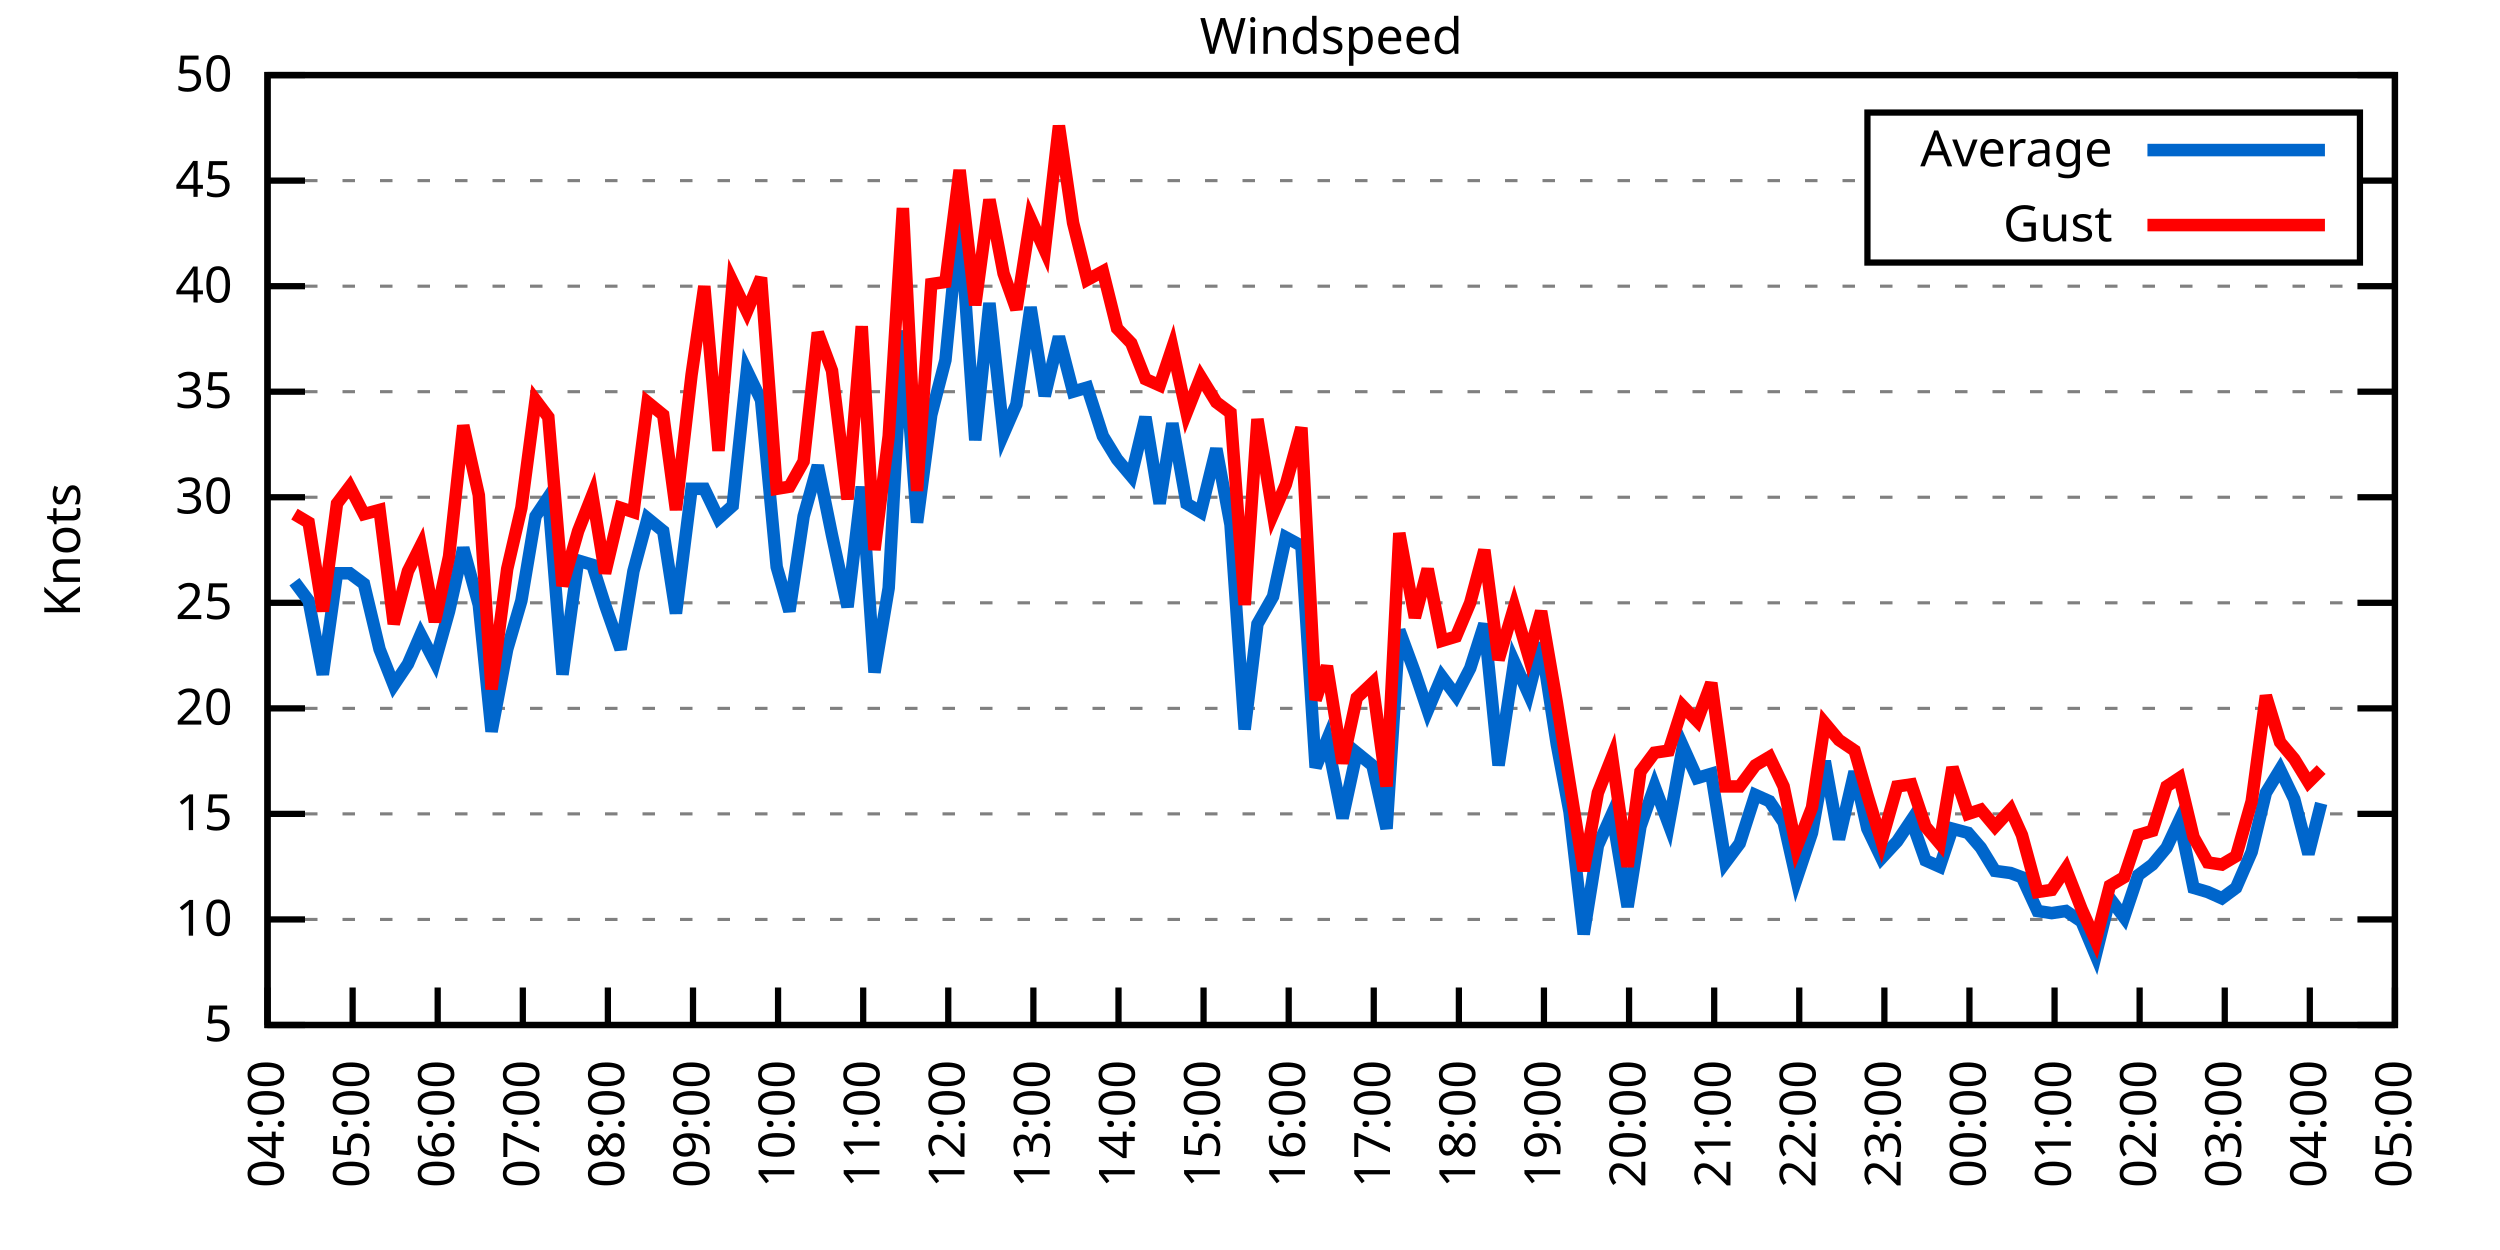
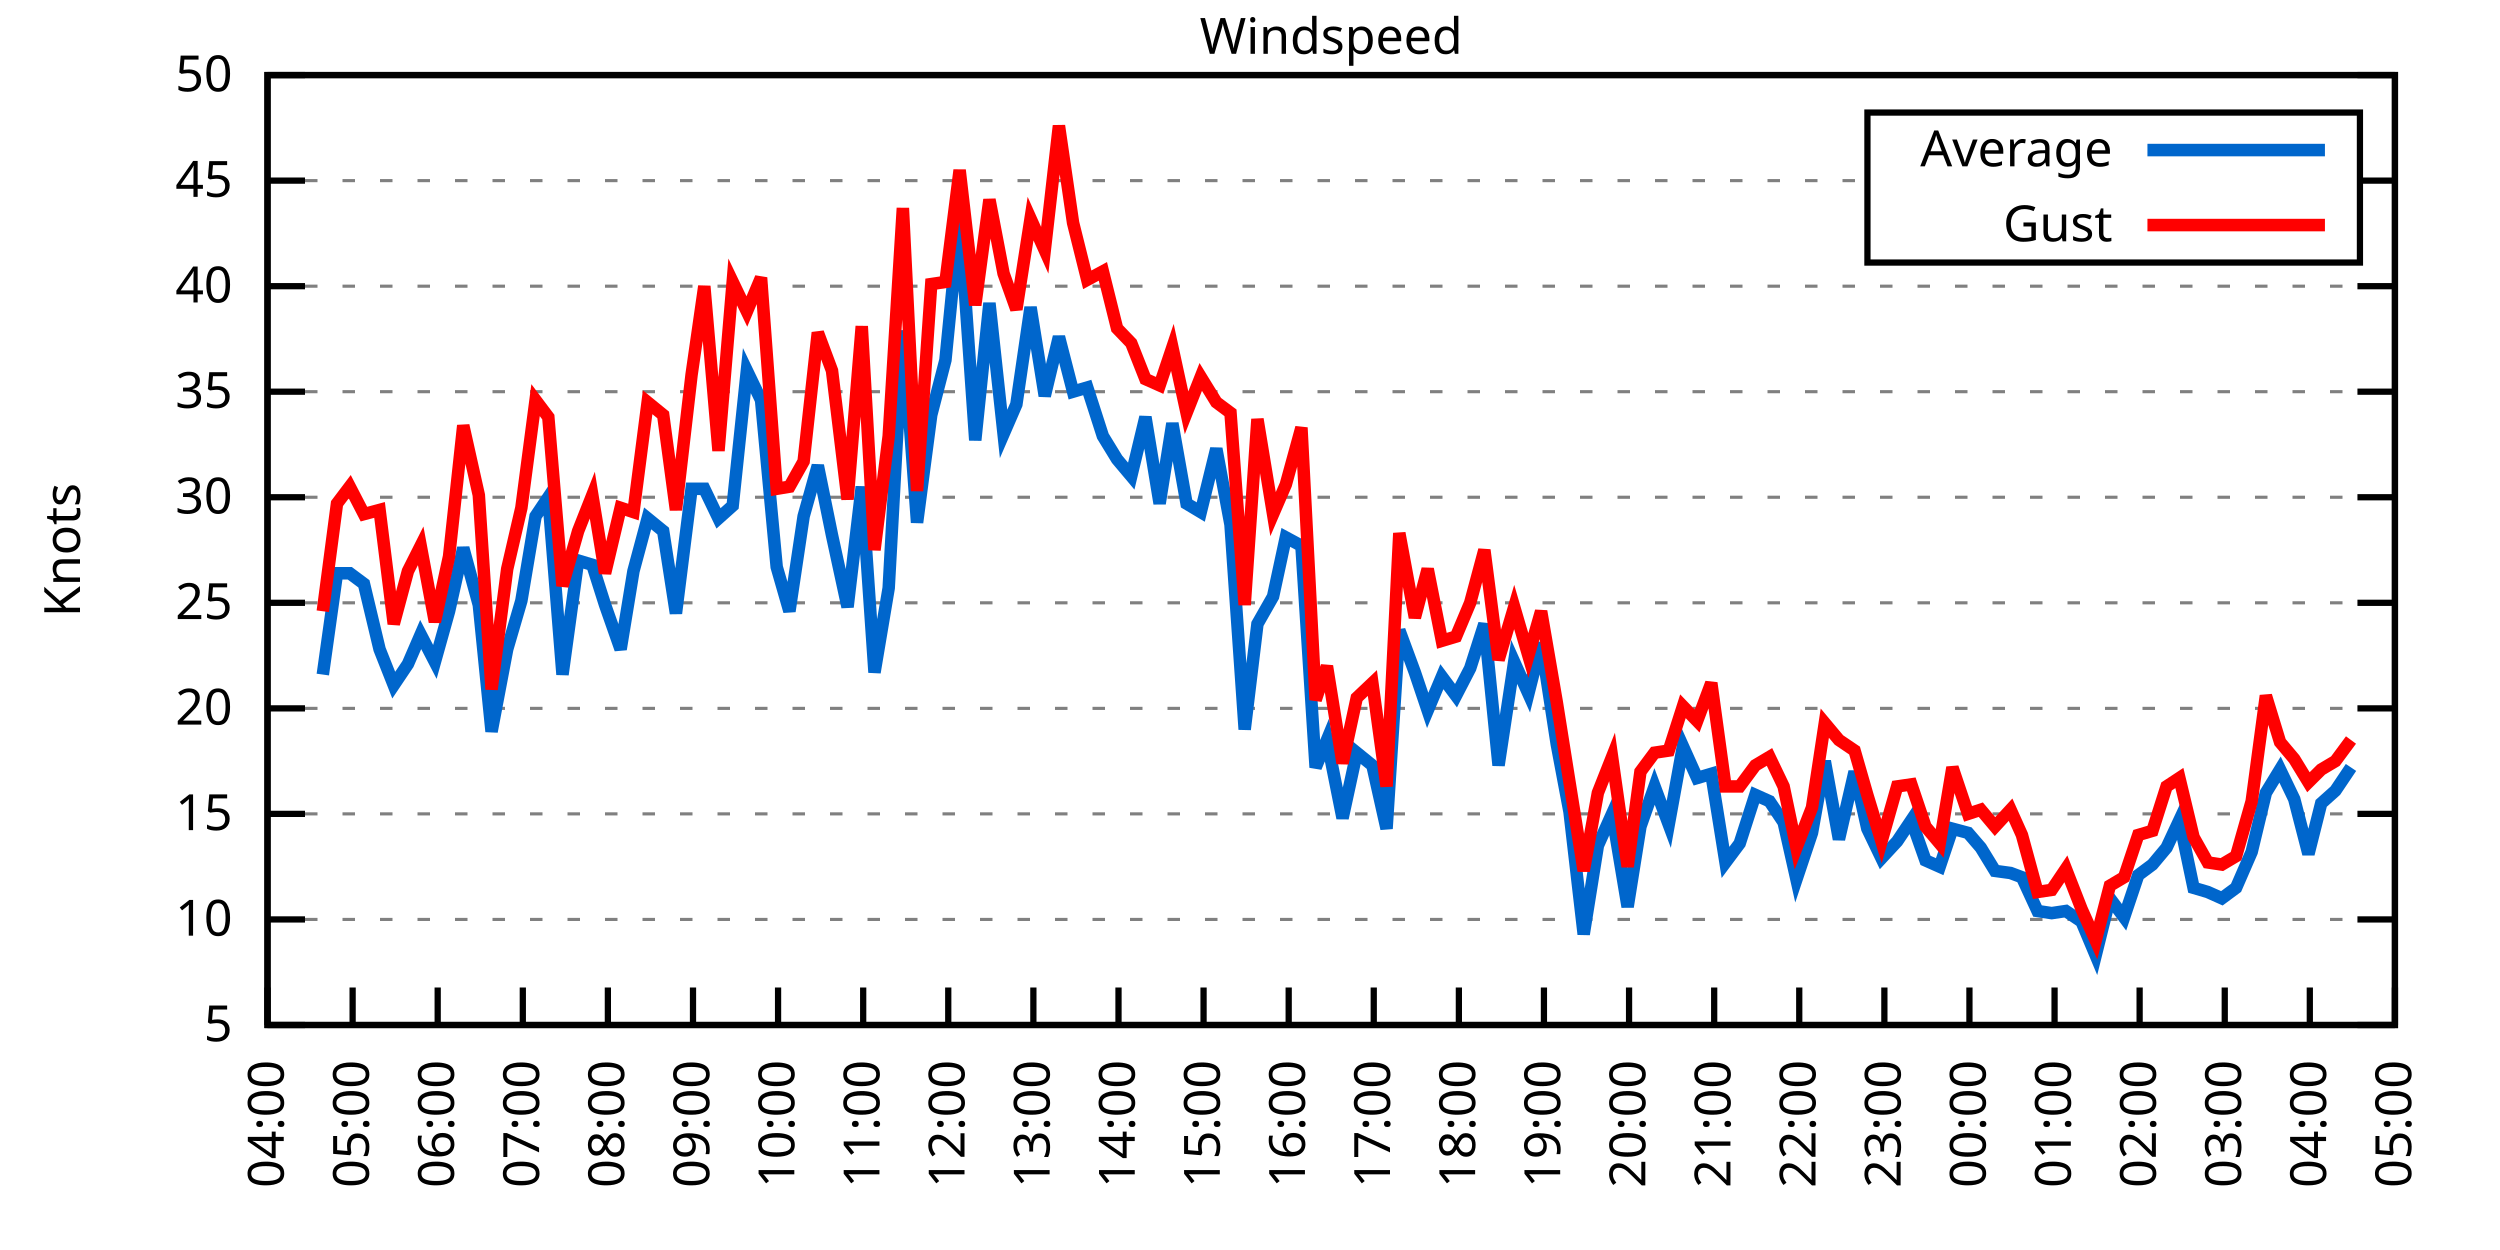
<svg xmlns="http://www.w3.org/2000/svg" xmlns:xlink="http://www.w3.org/1999/xlink" width="400" height="200" viewBox="0 0 400 200">
  <g id="gnuplot_canvas">
    <rect x="0" y="0" width="400" height="200" fill="none" />
    <defs>
      <circle id="gpDot" r="0.5" stroke-width="0.5" stroke="currentColor" />
      <path id="gpPt0" stroke-width="0.333" stroke="currentColor" d="M-1,0 h2 M0,-1 v2" />
      <path id="gpPt1" stroke-width="0.333" stroke="currentColor" d="M-1,-1 L1,1 M1,-1 L-1,1" />
      <path id="gpPt2" stroke-width="0.333" stroke="currentColor" d="M-1,0 L1,0 M0,-1 L0,1 M-1,-1 L1,1 M-1,1 L1,-1" />
      <rect id="gpPt3" stroke-width="0.333" stroke="currentColor" x="-1" y="-1" width="2" height="2" />
      <rect id="gpPt4" stroke-width="0.333" stroke="currentColor" fill="currentColor" x="-1" y="-1" width="2" height="2" />
      <circle id="gpPt5" stroke-width="0.333" stroke="currentColor" cx="0" cy="0" r="1" />
      <use xlink:href="#gpPt5" id="gpPt6" fill="currentColor" stroke="none" />
      <path id="gpPt7" stroke-width="0.333" stroke="currentColor" d="M0,-1.33 L-1.33,0.67 L1.33,0.67 z" />
      <use xlink:href="#gpPt7" id="gpPt8" fill="currentColor" stroke="none" />
      <use xlink:href="#gpPt7" id="gpPt9" stroke="currentColor" transform="rotate(180)" />
      <use xlink:href="#gpPt9" id="gpPt10" fill="currentColor" stroke="none" />
      <use xlink:href="#gpPt3" id="gpPt11" stroke="currentColor" transform="rotate(45)" />
      <use xlink:href="#gpPt11" id="gpPt12" fill="currentColor" stroke="none" />
      <path id="gpPt13" stroke-width="0.333" stroke="currentColor" d="M0,1.330 L1.265,0.411 L0.782,-1.067 L-0.782,-1.076 L-1.265,0.411 z" />
      <use xlink:href="#gpPt13" id="gpPt14" fill="currentColor" stroke="none" />
      <filter id="textbox" filterUnits="objectBoundingBox" x="0" y="0" height="1" width="1">
        <feFlood flood-color="white" flood-opacity="1" result="bgnd" />
        <feComposite in="SourceGraphic" in2="bgnd" operator="atop" />
      </filter>
      <filter id="greybox" filterUnits="objectBoundingBox" x="0" y="0" height="1" width="1">
        <feFlood flood-color="lightgrey" flood-opacity="1" result="grey" />
        <feComposite in="SourceGraphic" in2="grey" operator="atop" />
      </filter>
    </defs>
    <g fill="none" color="white" stroke="currentColor" stroke-width="1.00" stroke-linecap="butt" stroke-linejoin="miter">
</g>
    <g fill="none" color="black" stroke="currentColor" stroke-width="1.00" stroke-linecap="butt" stroke-linejoin="miter">
      <g stroke="none" shape-rendering="crispEdges">
        <polygon fill="rgb(255, 255, 255)" points="42.80,164.00 383.18,164.00 383.18,12.02 42.80,12.02 " />
      </g>
    </g>
    <g fill="none" color="black" stroke="currentColor" stroke-width="1.00" stroke-linecap="butt" stroke-linejoin="miter">
</g>
    <g fill="none" color="black" stroke="black" stroke-width="0.50" stroke-linecap="butt" stroke-linejoin="miter">
</g>
    <g fill="none" color="gray" stroke="currentColor" stroke-width="0.50" stroke-linecap="butt" stroke-linejoin="miter">
      <path stroke="gray" stroke-dasharray="2,4" class="gridline" d="M42.80,164.00 L383.19,164.00  " />
    </g>
    <g fill="none" color="gray" stroke="gray" stroke-width="1.00" stroke-linecap="butt" stroke-linejoin="miter">
</g>
    <g fill="none" color="black" stroke="currentColor" stroke-width="1.00" stroke-linecap="butt" stroke-linejoin="miter">
      <path stroke="black" d="M42.80,164.00 L48.80,164.00 M383.19,164.00 L377.19,164.00  " />
      <g transform="translate(37.20,166.60)" stroke="none" fill="black" font-family="Sans" font-size="8.00" text-anchor="end">
        <text>
          <tspan font-family="Sans"> 5</tspan>
        </text>
      </g>
    </g>
    <g fill="none" color="black" stroke="currentColor" stroke-width="1.00" stroke-linecap="butt" stroke-linejoin="miter">
</g>
    <g fill="none" color="black" stroke="black" stroke-width="0.50" stroke-linecap="butt" stroke-linejoin="miter">
</g>
    <g fill="none" color="gray" stroke="currentColor" stroke-width="0.50" stroke-linecap="butt" stroke-linejoin="miter">
      <path stroke="gray" stroke-dasharray="2,4" class="gridline" d="M42.80,147.11 L383.19,147.11  " />
    </g>
    <g fill="none" color="gray" stroke="gray" stroke-width="1.00" stroke-linecap="butt" stroke-linejoin="miter">
</g>
    <g fill="none" color="black" stroke="currentColor" stroke-width="1.00" stroke-linecap="butt" stroke-linejoin="miter">
      <path stroke="black" d="M42.80,147.11 L48.80,147.11 M383.19,147.11 L377.19,147.11  " />
      <g transform="translate(37.20,149.71)" stroke="none" fill="black" font-family="Sans" font-size="8.00" text-anchor="end">
        <text>
          <tspan font-family="Sans"> 10</tspan>
        </text>
      </g>
    </g>
    <g fill="none" color="black" stroke="currentColor" stroke-width="1.00" stroke-linecap="butt" stroke-linejoin="miter">
</g>
    <g fill="none" color="black" stroke="black" stroke-width="0.50" stroke-linecap="butt" stroke-linejoin="miter">
</g>
    <g fill="none" color="gray" stroke="currentColor" stroke-width="0.50" stroke-linecap="butt" stroke-linejoin="miter">
      <path stroke="gray" stroke-dasharray="2,4" class="gridline" d="M42.80,130.22 L383.19,130.22  " />
    </g>
    <g fill="none" color="gray" stroke="gray" stroke-width="1.00" stroke-linecap="butt" stroke-linejoin="miter">
</g>
    <g fill="none" color="black" stroke="currentColor" stroke-width="1.00" stroke-linecap="butt" stroke-linejoin="miter">
      <path stroke="black" d="M42.80,130.22 L48.80,130.22 M383.19,130.22 L377.19,130.22  " />
      <g transform="translate(37.20,132.82)" stroke="none" fill="black" font-family="Sans" font-size="8.00" text-anchor="end">
        <text>
          <tspan font-family="Sans"> 15</tspan>
        </text>
      </g>
    </g>
    <g fill="none" color="black" stroke="currentColor" stroke-width="1.00" stroke-linecap="butt" stroke-linejoin="miter">
</g>
    <g fill="none" color="black" stroke="black" stroke-width="0.50" stroke-linecap="butt" stroke-linejoin="miter">
</g>
    <g fill="none" color="gray" stroke="currentColor" stroke-width="0.50" stroke-linecap="butt" stroke-linejoin="miter">
      <path stroke="gray" stroke-dasharray="2,4" class="gridline" d="M42.80,113.34 L383.19,113.34  " />
    </g>
    <g fill="none" color="gray" stroke="gray" stroke-width="1.00" stroke-linecap="butt" stroke-linejoin="miter">
</g>
    <g fill="none" color="black" stroke="currentColor" stroke-width="1.00" stroke-linecap="butt" stroke-linejoin="miter">
      <path stroke="black" d="M42.80,113.34 L48.80,113.34 M383.19,113.34 L377.19,113.34  " />
      <g transform="translate(37.20,115.94)" stroke="none" fill="black" font-family="Sans" font-size="8.00" text-anchor="end">
        <text>
          <tspan font-family="Sans"> 20</tspan>
        </text>
      </g>
    </g>
    <g fill="none" color="black" stroke="currentColor" stroke-width="1.00" stroke-linecap="butt" stroke-linejoin="miter">
</g>
    <g fill="none" color="black" stroke="black" stroke-width="0.50" stroke-linecap="butt" stroke-linejoin="miter">
</g>
    <g fill="none" color="gray" stroke="currentColor" stroke-width="0.50" stroke-linecap="butt" stroke-linejoin="miter">
      <path stroke="gray" stroke-dasharray="2,4" class="gridline" d="M42.80,96.45 L383.19,96.45  " />
    </g>
    <g fill="none" color="gray" stroke="gray" stroke-width="1.00" stroke-linecap="butt" stroke-linejoin="miter">
</g>
    <g fill="none" color="black" stroke="currentColor" stroke-width="1.00" stroke-linecap="butt" stroke-linejoin="miter">
      <path stroke="black" d="M42.80,96.45 L48.80,96.45 M383.19,96.45 L377.19,96.45  " />
      <g transform="translate(37.20,99.05)" stroke="none" fill="black" font-family="Sans" font-size="8.00" text-anchor="end">
        <text>
          <tspan font-family="Sans"> 25</tspan>
        </text>
      </g>
    </g>
    <g fill="none" color="black" stroke="currentColor" stroke-width="1.00" stroke-linecap="butt" stroke-linejoin="miter">
</g>
    <g fill="none" color="black" stroke="black" stroke-width="0.50" stroke-linecap="butt" stroke-linejoin="miter">
</g>
    <g fill="none" color="gray" stroke="currentColor" stroke-width="0.50" stroke-linecap="butt" stroke-linejoin="miter">
      <path stroke="gray" stroke-dasharray="2,4" class="gridline" d="M42.80,79.56 L383.19,79.56  " />
    </g>
    <g fill="none" color="gray" stroke="gray" stroke-width="1.00" stroke-linecap="butt" stroke-linejoin="miter">
</g>
    <g fill="none" color="black" stroke="currentColor" stroke-width="1.00" stroke-linecap="butt" stroke-linejoin="miter">
      <path stroke="black" d="M42.80,79.56 L48.80,79.56 M383.19,79.56 L377.19,79.56  " />
      <g transform="translate(37.20,82.16)" stroke="none" fill="black" font-family="Sans" font-size="8.00" text-anchor="end">
        <text>
          <tspan font-family="Sans"> 30</tspan>
        </text>
      </g>
    </g>
    <g fill="none" color="black" stroke="currentColor" stroke-width="1.00" stroke-linecap="butt" stroke-linejoin="miter">
</g>
    <g fill="none" color="black" stroke="black" stroke-width="0.50" stroke-linecap="butt" stroke-linejoin="miter">
</g>
    <g fill="none" color="gray" stroke="currentColor" stroke-width="0.50" stroke-linecap="butt" stroke-linejoin="miter">
      <path stroke="gray" stroke-dasharray="2,4" class="gridline" d="M42.80,62.67 L383.19,62.67  " />
    </g>
    <g fill="none" color="gray" stroke="gray" stroke-width="1.00" stroke-linecap="butt" stroke-linejoin="miter">
</g>
    <g fill="none" color="black" stroke="currentColor" stroke-width="1.00" stroke-linecap="butt" stroke-linejoin="miter">
      <path stroke="black" d="M42.80,62.67 L48.80,62.67 M383.19,62.67 L377.19,62.67  " />
      <g transform="translate(37.20,65.27)" stroke="none" fill="black" font-family="Sans" font-size="8.00" text-anchor="end">
        <text>
          <tspan font-family="Sans"> 35</tspan>
        </text>
      </g>
    </g>
    <g fill="none" color="black" stroke="currentColor" stroke-width="1.00" stroke-linecap="butt" stroke-linejoin="miter">
</g>
    <g fill="none" color="black" stroke="black" stroke-width="0.50" stroke-linecap="butt" stroke-linejoin="miter">
</g>
    <g fill="none" color="gray" stroke="currentColor" stroke-width="0.50" stroke-linecap="butt" stroke-linejoin="miter">
      <path stroke="gray" stroke-dasharray="2,4" class="gridline" d="M42.80,45.79 L383.19,45.79  " />
    </g>
    <g fill="none" color="gray" stroke="gray" stroke-width="1.00" stroke-linecap="butt" stroke-linejoin="miter">
</g>
    <g fill="none" color="black" stroke="currentColor" stroke-width="1.00" stroke-linecap="butt" stroke-linejoin="miter">
      <path stroke="black" d="M42.80,45.79 L48.80,45.79 M383.19,45.79 L377.19,45.79  " />
      <g transform="translate(37.20,48.39)" stroke="none" fill="black" font-family="Sans" font-size="8.00" text-anchor="end">
        <text>
          <tspan font-family="Sans"> 40</tspan>
        </text>
      </g>
    </g>
    <g fill="none" color="black" stroke="currentColor" stroke-width="1.00" stroke-linecap="butt" stroke-linejoin="miter">
</g>
    <g fill="none" color="black" stroke="black" stroke-width="0.50" stroke-linecap="butt" stroke-linejoin="miter">
</g>
    <g fill="none" color="gray" stroke="currentColor" stroke-width="0.50" stroke-linecap="butt" stroke-linejoin="miter">
      <path stroke="gray" stroke-dasharray="2,4" class="gridline" d="M42.80,28.90 L298.79,28.90 M377.59,28.90 L383.19,28.90  " />
    </g>
    <g fill="none" color="gray" stroke="gray" stroke-width="1.00" stroke-linecap="butt" stroke-linejoin="miter">
</g>
    <g fill="none" color="black" stroke="currentColor" stroke-width="1.00" stroke-linecap="butt" stroke-linejoin="miter">
      <path stroke="black" d="M42.80,28.90 L48.80,28.90 M383.19,28.90 L377.19,28.90  " />
      <g transform="translate(37.20,31.50)" stroke="none" fill="black" font-family="Sans" font-size="8.00" text-anchor="end">
        <text>
          <tspan font-family="Sans"> 45</tspan>
        </text>
      </g>
    </g>
    <g fill="none" color="black" stroke="currentColor" stroke-width="1.00" stroke-linecap="butt" stroke-linejoin="miter">
</g>
    <g fill="none" color="black" stroke="black" stroke-width="0.50" stroke-linecap="butt" stroke-linejoin="miter">
</g>
    <g fill="none" color="gray" stroke="currentColor" stroke-width="0.50" stroke-linecap="butt" stroke-linejoin="miter">
      <path stroke="gray" stroke-dasharray="2,4" class="gridline" d="M42.80,12.01 L383.19,12.01  " />
    </g>
    <g fill="none" color="gray" stroke="gray" stroke-width="1.00" stroke-linecap="butt" stroke-linejoin="miter">
</g>
    <g fill="none" color="black" stroke="currentColor" stroke-width="1.00" stroke-linecap="butt" stroke-linejoin="miter">
      <path stroke="black" d="M42.80,12.01 L48.80,12.01 M383.19,12.01 L377.19,12.01  " />
      <g transform="translate(37.20,14.61)" stroke="none" fill="black" font-family="Sans" font-size="8.00" text-anchor="end">
        <text>
          <tspan font-family="Sans"> 50</tspan>
        </text>
      </g>
    </g>
    <g fill="none" color="black" stroke="currentColor" stroke-width="1.00" stroke-linecap="butt" stroke-linejoin="miter">
      <path stroke="black" d="M42.80,164.00 L42.80,158.00  " />
      <g transform="translate(45.40,169.60) rotate(270.00)" stroke="none" fill="black" font-family="Sans" font-size="8.00" text-anchor="end">
        <text>
          <tspan font-family="Sans">04:00</tspan>
        </text>
      </g>
    </g>
    <g fill="none" color="black" stroke="currentColor" stroke-width="1.00" stroke-linecap="butt" stroke-linejoin="miter">
      <path stroke="black" d="M56.42,164.00 L56.42,158.00  " />
      <g transform="translate(59.02,169.60) rotate(270.00)" stroke="none" fill="black" font-family="Sans" font-size="8.00" text-anchor="end">
        <text>
          <tspan font-family="Sans">05:00</tspan>
        </text>
      </g>
    </g>
    <g fill="none" color="black" stroke="currentColor" stroke-width="1.00" stroke-linecap="butt" stroke-linejoin="miter">
      <path stroke="black" d="M70.03,164.00 L70.03,158.00  " />
      <g transform="translate(72.63,169.60) rotate(270.00)" stroke="none" fill="black" font-family="Sans" font-size="8.00" text-anchor="end">
        <text>
          <tspan font-family="Sans">06:00</tspan>
        </text>
      </g>
    </g>
    <g fill="none" color="black" stroke="currentColor" stroke-width="1.00" stroke-linecap="butt" stroke-linejoin="miter">
      <path stroke="black" d="M83.65,164.00 L83.65,158.00  " />
      <g transform="translate(86.25,169.60) rotate(270.00)" stroke="none" fill="black" font-family="Sans" font-size="8.00" text-anchor="end">
        <text>
          <tspan font-family="Sans">07:00</tspan>
        </text>
      </g>
    </g>
    <g fill="none" color="black" stroke="currentColor" stroke-width="1.00" stroke-linecap="butt" stroke-linejoin="miter">
      <path stroke="black" d="M97.26,164.00 L97.26,158.00  " />
      <g transform="translate(99.86,169.60) rotate(270.00)" stroke="none" fill="black" font-family="Sans" font-size="8.00" text-anchor="end">
        <text>
          <tspan font-family="Sans">08:00</tspan>
        </text>
      </g>
    </g>
    <g fill="none" color="black" stroke="currentColor" stroke-width="1.00" stroke-linecap="butt" stroke-linejoin="miter">
      <path stroke="black" d="M110.88,164.00 L110.88,158.00  " />
      <g transform="translate(113.48,169.60) rotate(270.00)" stroke="none" fill="black" font-family="Sans" font-size="8.00" text-anchor="end">
        <text>
          <tspan font-family="Sans">09:00</tspan>
        </text>
      </g>
    </g>
    <g fill="none" color="black" stroke="currentColor" stroke-width="1.00" stroke-linecap="butt" stroke-linejoin="miter">
      <path stroke="black" d="M124.49,164.00 L124.49,158.00  " />
      <g transform="translate(127.09,169.60) rotate(270.00)" stroke="none" fill="black" font-family="Sans" font-size="8.00" text-anchor="end">
        <text>
          <tspan font-family="Sans">10:00</tspan>
        </text>
      </g>
    </g>
    <g fill="none" color="black" stroke="currentColor" stroke-width="1.00" stroke-linecap="butt" stroke-linejoin="miter">
      <path stroke="black" d="M138.11,164.00 L138.11,158.00  " />
      <g transform="translate(140.71,169.60) rotate(270.00)" stroke="none" fill="black" font-family="Sans" font-size="8.00" text-anchor="end">
        <text>
          <tspan font-family="Sans">11:00</tspan>
        </text>
      </g>
    </g>
    <g fill="none" color="black" stroke="currentColor" stroke-width="1.00" stroke-linecap="butt" stroke-linejoin="miter">
      <path stroke="black" d="M151.72,164.00 L151.72,158.00  " />
      <g transform="translate(154.32,169.60) rotate(270.00)" stroke="none" fill="black" font-family="Sans" font-size="8.00" text-anchor="end">
        <text>
          <tspan font-family="Sans">12:00</tspan>
        </text>
      </g>
    </g>
    <g fill="none" color="black" stroke="currentColor" stroke-width="1.00" stroke-linecap="butt" stroke-linejoin="miter">
      <path stroke="black" d="M165.34,164.00 L165.34,158.00  " />
      <g transform="translate(167.94,169.60) rotate(270.00)" stroke="none" fill="black" font-family="Sans" font-size="8.00" text-anchor="end">
        <text>
          <tspan font-family="Sans">13:00</tspan>
        </text>
      </g>
    </g>
    <g fill="none" color="black" stroke="currentColor" stroke-width="1.00" stroke-linecap="butt" stroke-linejoin="miter">
      <path stroke="black" d="M178.96,164.00 L178.96,158.00  " />
      <g transform="translate(181.56,169.60) rotate(270.00)" stroke="none" fill="black" font-family="Sans" font-size="8.00" text-anchor="end">
        <text>
          <tspan font-family="Sans">14:00</tspan>
        </text>
      </g>
    </g>
    <g fill="none" color="black" stroke="currentColor" stroke-width="1.00" stroke-linecap="butt" stroke-linejoin="miter">
      <path stroke="black" d="M192.57,164.00 L192.57,158.00  " />
      <g transform="translate(195.17,169.60) rotate(270.00)" stroke="none" fill="black" font-family="Sans" font-size="8.00" text-anchor="end">
        <text>
          <tspan font-family="Sans">15:00</tspan>
        </text>
      </g>
    </g>
    <g fill="none" color="black" stroke="currentColor" stroke-width="1.00" stroke-linecap="butt" stroke-linejoin="miter">
      <path stroke="black" d="M206.19,164.00 L206.19,158.00  " />
      <g transform="translate(208.79,169.60) rotate(270.00)" stroke="none" fill="black" font-family="Sans" font-size="8.00" text-anchor="end">
        <text>
          <tspan font-family="Sans">16:00</tspan>
        </text>
      </g>
    </g>
    <g fill="none" color="black" stroke="currentColor" stroke-width="1.00" stroke-linecap="butt" stroke-linejoin="miter">
      <path stroke="black" d="M219.80,164.00 L219.80,158.00  " />
      <g transform="translate(222.40,169.60) rotate(270.00)" stroke="none" fill="black" font-family="Sans" font-size="8.00" text-anchor="end">
        <text>
          <tspan font-family="Sans">17:00</tspan>
        </text>
      </g>
    </g>
    <g fill="none" color="black" stroke="currentColor" stroke-width="1.00" stroke-linecap="butt" stroke-linejoin="miter">
      <path stroke="black" d="M233.42,164.00 L233.42,158.00  " />
      <g transform="translate(236.02,169.60) rotate(270.00)" stroke="none" fill="black" font-family="Sans" font-size="8.00" text-anchor="end">
        <text>
          <tspan font-family="Sans">18:00</tspan>
        </text>
      </g>
    </g>
    <g fill="none" color="black" stroke="currentColor" stroke-width="1.00" stroke-linecap="butt" stroke-linejoin="miter">
      <path stroke="black" d="M247.03,164.00 L247.03,158.00  " />
      <g transform="translate(249.63,169.60) rotate(270.00)" stroke="none" fill="black" font-family="Sans" font-size="8.00" text-anchor="end">
        <text>
          <tspan font-family="Sans">19:00</tspan>
        </text>
      </g>
    </g>
    <g fill="none" color="black" stroke="currentColor" stroke-width="1.00" stroke-linecap="butt" stroke-linejoin="miter">
      <path stroke="black" d="M260.65,164.00 L260.65,158.00  " />
      <g transform="translate(263.25,169.60) rotate(270.00)" stroke="none" fill="black" font-family="Sans" font-size="8.00" text-anchor="end">
        <text>
          <tspan font-family="Sans">20:00</tspan>
        </text>
      </g>
    </g>
    <g fill="none" color="black" stroke="currentColor" stroke-width="1.00" stroke-linecap="butt" stroke-linejoin="miter">
      <path stroke="black" d="M274.27,164.00 L274.27,158.00  " />
      <g transform="translate(276.87,169.60) rotate(270.00)" stroke="none" fill="black" font-family="Sans" font-size="8.00" text-anchor="end">
        <text>
          <tspan font-family="Sans">21:00</tspan>
        </text>
      </g>
    </g>
    <g fill="none" color="black" stroke="currentColor" stroke-width="1.00" stroke-linecap="butt" stroke-linejoin="miter">
      <path stroke="black" d="M287.88,164.00 L287.88,158.00  " />
      <g transform="translate(290.48,169.60) rotate(270.00)" stroke="none" fill="black" font-family="Sans" font-size="8.00" text-anchor="end">
        <text>
          <tspan font-family="Sans">22:00</tspan>
        </text>
      </g>
    </g>
    <g fill="none" color="black" stroke="currentColor" stroke-width="1.00" stroke-linecap="butt" stroke-linejoin="miter">
      <path stroke="black" d="M301.50,164.00 L301.50,158.00  " />
      <g transform="translate(304.10,169.60) rotate(270.00)" stroke="none" fill="black" font-family="Sans" font-size="8.00" text-anchor="end">
        <text>
          <tspan font-family="Sans">23:00</tspan>
        </text>
      </g>
    </g>
    <g fill="none" color="black" stroke="currentColor" stroke-width="1.00" stroke-linecap="butt" stroke-linejoin="miter">
      <path stroke="black" d="M315.11,164.00 L315.11,158.00  " />
      <g transform="translate(317.71,169.60) rotate(270.00)" stroke="none" fill="black" font-family="Sans" font-size="8.00" text-anchor="end">
        <text>
          <tspan font-family="Sans">00:00</tspan>
        </text>
      </g>
    </g>
    <g fill="none" color="black" stroke="currentColor" stroke-width="1.00" stroke-linecap="butt" stroke-linejoin="miter">
      <path stroke="black" d="M328.73,164.00 L328.73,158.00  " />
      <g transform="translate(331.33,169.60) rotate(270.00)" stroke="none" fill="black" font-family="Sans" font-size="8.00" text-anchor="end">
        <text>
          <tspan font-family="Sans">01:00</tspan>
        </text>
      </g>
    </g>
    <g fill="none" color="black" stroke="currentColor" stroke-width="1.00" stroke-linecap="butt" stroke-linejoin="miter">
      <path stroke="black" d="M342.34,164.00 L342.34,158.00  " />
      <g transform="translate(344.94,169.60) rotate(270.00)" stroke="none" fill="black" font-family="Sans" font-size="8.00" text-anchor="end">
        <text>
          <tspan font-family="Sans">02:00</tspan>
        </text>
      </g>
    </g>
    <g fill="none" color="black" stroke="currentColor" stroke-width="1.00" stroke-linecap="butt" stroke-linejoin="miter">
      <path stroke="black" d="M355.96,164.00 L355.96,158.00  " />
      <g transform="translate(358.56,169.60) rotate(270.00)" stroke="none" fill="black" font-family="Sans" font-size="8.00" text-anchor="end">
        <text>
          <tspan font-family="Sans">03:00</tspan>
        </text>
      </g>
    </g>
    <g fill="none" color="black" stroke="currentColor" stroke-width="1.00" stroke-linecap="butt" stroke-linejoin="miter">
      <path stroke="black" d="M369.57,164.00 L369.57,158.00  " />
      <g transform="translate(372.17,169.60) rotate(270.00)" stroke="none" fill="black" font-family="Sans" font-size="8.00" text-anchor="end">
        <text>
          <tspan font-family="Sans">04:00</tspan>
        </text>
      </g>
    </g>
    <g fill="none" color="black" stroke="currentColor" stroke-width="1.00" stroke-linecap="butt" stroke-linejoin="miter">
      <path stroke="black" d="M383.19,164.00 L383.19,158.00  " />
      <g transform="translate(385.79,169.60) rotate(270.00)" stroke="none" fill="black" font-family="Sans" font-size="8.00" text-anchor="end">
        <text>
          <tspan font-family="Sans">05:00</tspan>
        </text>
      </g>
    </g>
    <g fill="none" color="black" stroke="currentColor" stroke-width="1.00" stroke-linecap="butt" stroke-linejoin="miter">
</g>
    <g fill="none" color="black" stroke="currentColor" stroke-width="1.00" stroke-linecap="butt" stroke-linejoin="miter">
      <path stroke="black" d="M42.80,12.01 L42.80,164.00 L383.19,164.00 L383.19,12.01 L42.80,12.01 Z  " />
    </g>
    <g fill="none" color="black" stroke="currentColor" stroke-width="1.00" stroke-linecap="butt" stroke-linejoin="miter">
</g>
    <g fill="none" color="black" stroke="currentColor" stroke-width="1.00" stroke-linecap="butt" stroke-linejoin="miter">
      <path stroke="black" d="M298.79,42.01 L298.79,18.01 L377.59,18.01 L377.59,42.01 L298.79,42.01 Z  " />
    </g>
    <g id="Windspeed_plot_1">
      <g fill="none" color="white" stroke="black" stroke-width="2.00" stroke-linecap="butt" stroke-linejoin="miter">
</g>
      <g fill="none" color="black" stroke="currentColor" stroke-width="2.00" stroke-linecap="butt" stroke-linejoin="miter">
        <g transform="translate(337.99,26.61)" stroke="none" fill="black" font-family="Sans" font-size="8.00" text-anchor="end">
          <text>
            <tspan font-family="Sans">Average</tspan>
          </text>
        </g>
      </g>
      <g fill="none" color="black" stroke="currentColor" stroke-width="2.00" stroke-linecap="butt" stroke-linejoin="miter">
-         <path stroke="rgb(  0, 102, 204)" d="M343.59,24.01 L371.99,24.01 M47.11,93.07 L49.38,96.11 L51.65,107.93 L53.92,91.72 L55.96,91.72 L58.23,93.41   L60.73,103.88 L63.00,109.62 L65.27,106.24 L67.31,101.52 L69.58,105.91 L71.85,97.80 L74.12,87.67 L76.61,96.79   L78.65,117.05 L81.15,103.88 L83.42,96.11 L85.69,82.60 L87.73,79.56 L90.00,107.93 L92.50,89.69 L94.77,90.37   L96.81,96.79 L99.30,103.88 L101.35,91.38 L103.62,82.94 L106.11,84.97 L108.15,98.14 L110.65,78.21 L112.69,78.21   L114.96,82.94 L117.23,80.91 L119.50,59.30 L121.77,64.02 L124.27,90.71 L126.31,97.80 L128.58,82.60 L130.85,74.49   L133.12,85.64 L135.61,97.12 L137.88,77.87 L139.92,107.59 L142.19,94.08 L144.46,52.88 L146.73,83.61 L149.00,66.39   L151.27,57.61 L153.54,34.64 L156.04,70.44 L158.31,48.49 L160.57,69.43 L162.62,64.70 L164.89,49.16 L167.16,63.35   L169.43,53.89 L171.69,62.67 L173.96,62.00 L176.46,69.77 L178.73,73.48 L181.00,76.18 L183.27,66.73 L185.54,80.57   L187.58,67.74 L189.85,80.57 L192.12,81.93 L194.61,71.79 L196.88,83.95 L199.15,116.71 L201.19,99.83 L203.69,95.44   L205.73,85.98 L208.23,87.33 L210.50,122.79 L212.31,118.40 L214.81,130.90 L217.08,120.43 L219.58,122.46 L221.85,132.59   L223.89,100.84 L226.38,107.59 L228.43,113.67 L230.70,108.27 L232.96,111.31 L235.23,106.92 L237.50,99.83 L239.77,122.46   L242.27,105.91 L244.54,110.97 L246.58,102.87 L249.08,119.08 L251.12,129.89 L253.39,149.48 L255.66,135.29 L257.93,130.22   L260.42,145.09 L262.47,132.25 L264.73,125.83 L267.00,131.91 L269.27,119.42 L271.54,124.48 L273.81,123.81 L276.08,137.99   L278.35,134.95 L280.85,127.18 L283.12,128.20 L285.38,131.58 L287.43,140.69 L289.92,133.26 L291.97,121.78 L294.23,134.28   L296.73,123.47 L298.77,132.59 L301.04,137.32 L303.54,134.62 L305.81,131.24 L308.08,137.66 L310.35,138.67 L312.39,132.59   L314.89,133.26 L316.93,135.63 L319.20,139.34 L321.69,139.68 L323.51,140.36 L326.00,145.76 L328.27,146.10 L330.54,145.76   L333.04,147.45 L335.31,152.85 L337.58,143.73 L339.85,146.77 L342.12,140.02 L344.39,138.33 L346.65,135.63 L348.70,131.24   L350.97,142.05 L353.24,142.72 L355.50,143.73 L357.77,142.05 L360.27,136.30 L362.54,126.85 L364.81,123.13 L367.08,127.86   L369.35,136.64 L371.39,128.54  " />
+         <path stroke="rgb(  0, 102, 204)" d="M343.59,24.01 L371.99,24.01 M51.65,107.93 L53.92,91.72 L55.96,91.72 L58.23,93.41 L60.73,103.88 L63.00,109.62   L65.27,106.24 L67.31,101.52 L69.58,105.91 L71.85,97.80 L74.12,87.67 L76.61,96.79 L78.65,117.05 L81.15,103.88   L83.42,96.11 L85.69,82.60 L87.73,79.56 L90.00,107.93 L92.50,89.69 L94.77,90.37 L96.81,96.79 L99.30,103.88   L101.35,91.38 L103.62,82.94 L106.11,84.97 L108.15,98.14 L110.65,78.21 L112.69,78.21 L114.96,82.94 L117.23,80.91   L119.50,59.30 L121.77,64.02 L124.27,90.71 L126.31,97.80 L128.58,82.60 L130.85,74.49 L133.12,85.64 L135.61,97.12   L137.88,77.87 L139.92,107.59 L142.19,94.08 L144.46,52.88 L146.73,83.61 L149.00,66.39 L151.27,57.61 L153.54,34.64   L156.04,70.44 L158.31,48.49 L160.57,69.43 L162.62,64.70 L164.89,49.16 L167.16,63.35 L169.43,53.89 L171.69,62.67   L173.96,62.00 L176.46,69.77 L178.73,73.48 L181.00,76.18 L183.27,66.73 L185.54,80.57 L187.58,67.74 L189.85,80.57   L192.12,81.93 L194.61,71.79 L196.88,83.95 L199.15,116.71 L201.19,99.83 L203.69,95.44 L205.73,85.98 L208.23,87.33   L210.50,122.79 L212.31,118.40 L214.81,130.90 L217.08,120.43 L219.58,122.46 L221.85,132.59 L223.89,100.84 L226.38,107.59   L228.43,113.67 L230.70,108.27 L232.96,111.31 L235.23,106.92 L237.50,99.83 L239.77,122.46 L242.27,105.91 L244.54,110.97   L246.58,102.87 L249.08,119.08 L251.12,129.89 L253.39,149.48 L255.66,135.29 L257.93,130.22 L260.42,145.09 L262.47,132.25   L264.73,125.83 L267.00,131.91 L269.27,119.42 L271.54,124.48 L273.81,123.81 L276.08,137.99 L278.35,134.95 L280.85,127.18   L283.12,128.20 L285.38,131.58 L287.43,140.69 L289.92,133.26 L291.97,121.78 L294.23,134.28 L296.73,123.47 L298.77,132.59   L301.04,137.32 L303.54,134.62 L305.81,131.24 L308.08,137.66 L310.35,138.67 L312.39,132.59 L314.89,133.26 L316.93,135.63   L319.20,139.34 L321.69,139.68 L323.51,140.36 L326.00,145.76 L328.27,146.10 L330.54,145.76 L333.04,147.45 L335.31,152.85   L337.58,143.73 L339.85,146.77 L342.12,140.02 L344.39,138.33 L346.65,135.63 L348.70,131.24 L350.97,142.05 L353.24,142.72   L355.50,143.73 L357.77,142.05 L360.27,136.30 L362.54,126.85 L364.81,123.13 L367.08,127.86 L369.35,136.64 L371.39,128.54   L373.66,126.51 L376.16,122.79  " />
      </g>
    </g>
    <g id="Windspeed_plot_2">
      <g fill="none" color="black" stroke="currentColor" stroke-width="2.00" stroke-linecap="butt" stroke-linejoin="miter">
        <g transform="translate(337.99,38.61)" stroke="none" fill="black" font-family="Sans" font-size="8.00" text-anchor="end">
          <text>
            <tspan font-family="Sans">Gust</tspan>
          </text>
        </g>
      </g>
      <g fill="none" color="black" stroke="currentColor" stroke-width="2.00" stroke-linecap="butt" stroke-linejoin="miter">
-         <path stroke="rgb(255,   0,   0)" d="M343.59,36.01 L371.99,36.01 M47.11,82.26 L49.38,83.61 L51.65,97.80 L53.92,80.57 L55.96,77.87 L58.23,82.26   L60.73,81.59 L63.00,99.83 L65.27,91.38 L67.31,87.33 L69.58,99.49 L71.85,89.02 L74.12,68.08 L76.61,79.22   L78.65,110.30 L81.15,91.04 L83.42,81.25 L85.69,64.02 L87.73,66.73 L90.00,93.75 L92.50,84.97 L94.77,79.22   L96.81,91.72 L99.30,81.25 L101.35,81.93 L103.62,64.36 L106.11,66.39 L108.15,81.59 L110.65,59.97 L112.69,45.79   L114.96,72.13 L117.23,45.11 L119.50,49.84 L121.77,44.43 L124.27,78.21 L126.31,77.87 L128.58,73.82 L130.85,53.22   L133.12,59.30 L135.61,79.90 L137.88,52.20 L139.92,88.00 L142.19,69.77 L144.46,33.29 L146.73,78.55 L149.00,45.45   L151.27,45.11 L153.54,27.21 L156.04,48.83 L158.31,31.94 L160.57,43.76 L162.62,49.50 L164.89,34.98 L167.16,40.04   L169.43,20.12 L171.69,35.65 L173.96,44.77 L176.46,43.42 L178.73,52.54 L181.00,54.90 L183.27,60.65 L185.54,61.66   L187.58,55.58 L189.85,66.05 L192.12,60.31 L194.61,64.36 L196.88,66.05 L199.15,96.79 L201.19,67.06 L203.69,82.26   L205.73,77.53 L208.23,68.42 L210.50,111.99 L212.31,106.58 L214.81,122.12 L217.08,111.65 L219.58,109.28 L221.85,125.83   L223.89,85.30 L226.38,98.81 L228.43,91.04 L230.70,102.53 L232.96,101.85 L235.23,96.45 L237.50,88.00 L239.77,105.57   L242.27,97.12 L244.54,104.89 L246.58,97.80 L249.08,112.32 L251.12,125.16 L253.39,139.34 L255.66,126.85 L257.93,121.11   L260.42,138.67 L262.47,123.47 L264.73,120.43 L267.00,120.09 L269.27,113.00 L271.54,115.36 L273.81,109.28 L276.08,125.83   L278.35,125.83 L280.85,122.46 L283.12,121.11 L285.38,125.83 L287.43,135.63 L289.92,129.21 L291.97,115.70 L294.23,118.40   L296.73,120.09 L298.77,127.18 L301.04,134.62 L303.54,125.83 L305.81,125.50 L308.08,132.25 L310.35,134.95 L312.39,122.79   L314.89,130.22 L316.93,129.55 L319.20,132.25 L321.69,129.55 L323.51,133.60 L326.00,142.72 L328.27,142.38 L330.54,139.01   L333.04,145.42 L335.31,150.49 L337.58,141.71 L339.85,140.36 L342.12,133.60 L344.39,132.93 L346.65,125.83 L348.70,124.48   L350.97,133.94 L353.24,137.99 L355.50,138.33 L357.77,136.98 L360.27,128.20 L362.54,111.31 L364.81,118.74 L367.08,121.44   L369.35,125.16 L371.39,123.13  " />
+         <path stroke="rgb(255,   0,   0)" d="M343.59,36.01 L371.99,36.01 M51.65,97.80 L53.92,80.57 L55.96,77.87 L58.23,82.26 L60.73,81.59 L63.00,99.83   L65.27,91.38 L67.31,87.33 L69.58,99.49 L71.85,89.02 L74.12,68.08 L76.61,79.22 L78.65,110.30 L81.15,91.04   L83.42,81.25 L85.69,64.02 L87.73,66.73 L90.00,93.75 L92.50,84.97 L94.77,79.22 L96.81,91.72 L99.30,81.25   L101.35,81.93 L103.62,64.36 L106.11,66.39 L108.15,81.59 L110.65,59.97 L112.69,45.79 L114.96,72.13 L117.23,45.11   L119.50,49.84 L121.77,44.43 L124.27,78.21 L126.31,77.87 L128.58,73.82 L130.85,53.22 L133.12,59.30 L135.61,79.90   L137.88,52.20 L139.92,88.00 L142.19,69.77 L144.46,33.29 L146.73,78.55 L149.00,45.45 L151.27,45.11 L153.54,27.21   L156.04,48.83 L158.31,31.94 L160.57,43.76 L162.62,49.50 L164.89,34.98 L167.16,40.04 L169.43,20.12 L171.69,35.65   L173.96,44.77 L176.46,43.42 L178.73,52.54 L181.00,54.90 L183.27,60.65 L185.54,61.66 L187.58,55.58 L189.85,66.05   L192.12,60.31 L194.61,64.36 L196.88,66.05 L199.15,96.79 L201.19,67.06 L203.69,82.26 L205.73,77.53 L208.23,68.42   L210.50,111.99 L212.31,106.58 L214.81,122.12 L217.08,111.65 L219.58,109.28 L221.85,125.83 L223.89,85.30 L226.38,98.81   L228.43,91.04 L230.70,102.53 L232.96,101.85 L235.23,96.45 L237.50,88.00 L239.77,105.57 L242.27,97.12 L244.54,104.89   L246.58,97.80 L249.08,112.32 L251.12,125.16 L253.39,139.34 L255.66,126.85 L257.93,121.11 L260.42,138.67 L262.47,123.47   L264.73,120.43 L267.00,120.09 L269.27,113.00 L271.54,115.36 L273.81,109.28 L276.08,125.83 L278.35,125.83 L280.85,122.46   L283.12,121.11 L285.38,125.83 L287.43,135.63 L289.92,129.21 L291.97,115.70 L294.23,118.40 L296.73,120.09 L298.77,127.18   L301.04,134.62 L303.54,125.83 L305.81,125.50 L308.08,132.25 L310.35,134.95 L312.39,122.79 L314.89,130.22 L316.93,129.55   L319.20,132.25 L321.69,129.55 L323.51,133.60 L326.00,142.72 L328.27,142.38 L330.54,139.01 L333.04,145.42 L335.31,150.49   L337.58,141.71 L339.85,140.36 L342.12,133.60 L344.39,132.93 L346.65,125.83 L348.70,124.48 L350.97,133.94 L353.24,137.99   L355.50,138.33 L357.77,136.98 L360.27,128.20 L362.54,111.31 L364.81,118.74 L367.08,121.44 L369.35,125.16 L371.39,123.13   L373.66,121.78 L376.16,118.40  " />
      </g>
    </g>
    <g fill="none" color="black" stroke="currentColor" stroke-width="2.00" stroke-linecap="butt" stroke-linejoin="miter">
</g>
    <g fill="none" color="black" stroke="black" stroke-width="1.00" stroke-linecap="butt" stroke-linejoin="miter">
</g>
    <g fill="none" color="black" stroke="currentColor" stroke-width="1.00" stroke-linecap="butt" stroke-linejoin="miter">
      <path stroke="black" d="M42.80,12.01 L42.80,164.00 L383.19,164.00 L383.19,12.01 L42.80,12.01 Z  " />
      <g transform="translate(12.80,88.01) rotate(270.00)" stroke="none" fill="black" font-family="Sans" font-size="8.00" text-anchor="middle">
        <text>
          <tspan font-family="Sans">Knots</tspan>
        </text>
      </g>
    </g>
    <g fill="none" color="black" stroke="currentColor" stroke-width="1.00" stroke-linecap="butt" stroke-linejoin="miter">
</g>
    <g fill="none" color="black" stroke="currentColor" stroke-width="1.00" stroke-linecap="butt" stroke-linejoin="miter">
      <g transform="translate(212.99,8.61)" stroke="none" fill="black" font-family="Sans" font-size="8.00" text-anchor="middle">
        <text>
          <tspan font-family="Sans">Windspeed</tspan>
        </text>
      </g>
    </g>
    <g fill="none" color="black" stroke="currentColor" stroke-width="1.00" stroke-linecap="butt" stroke-linejoin="miter">
</g>
  </g>
</svg>
